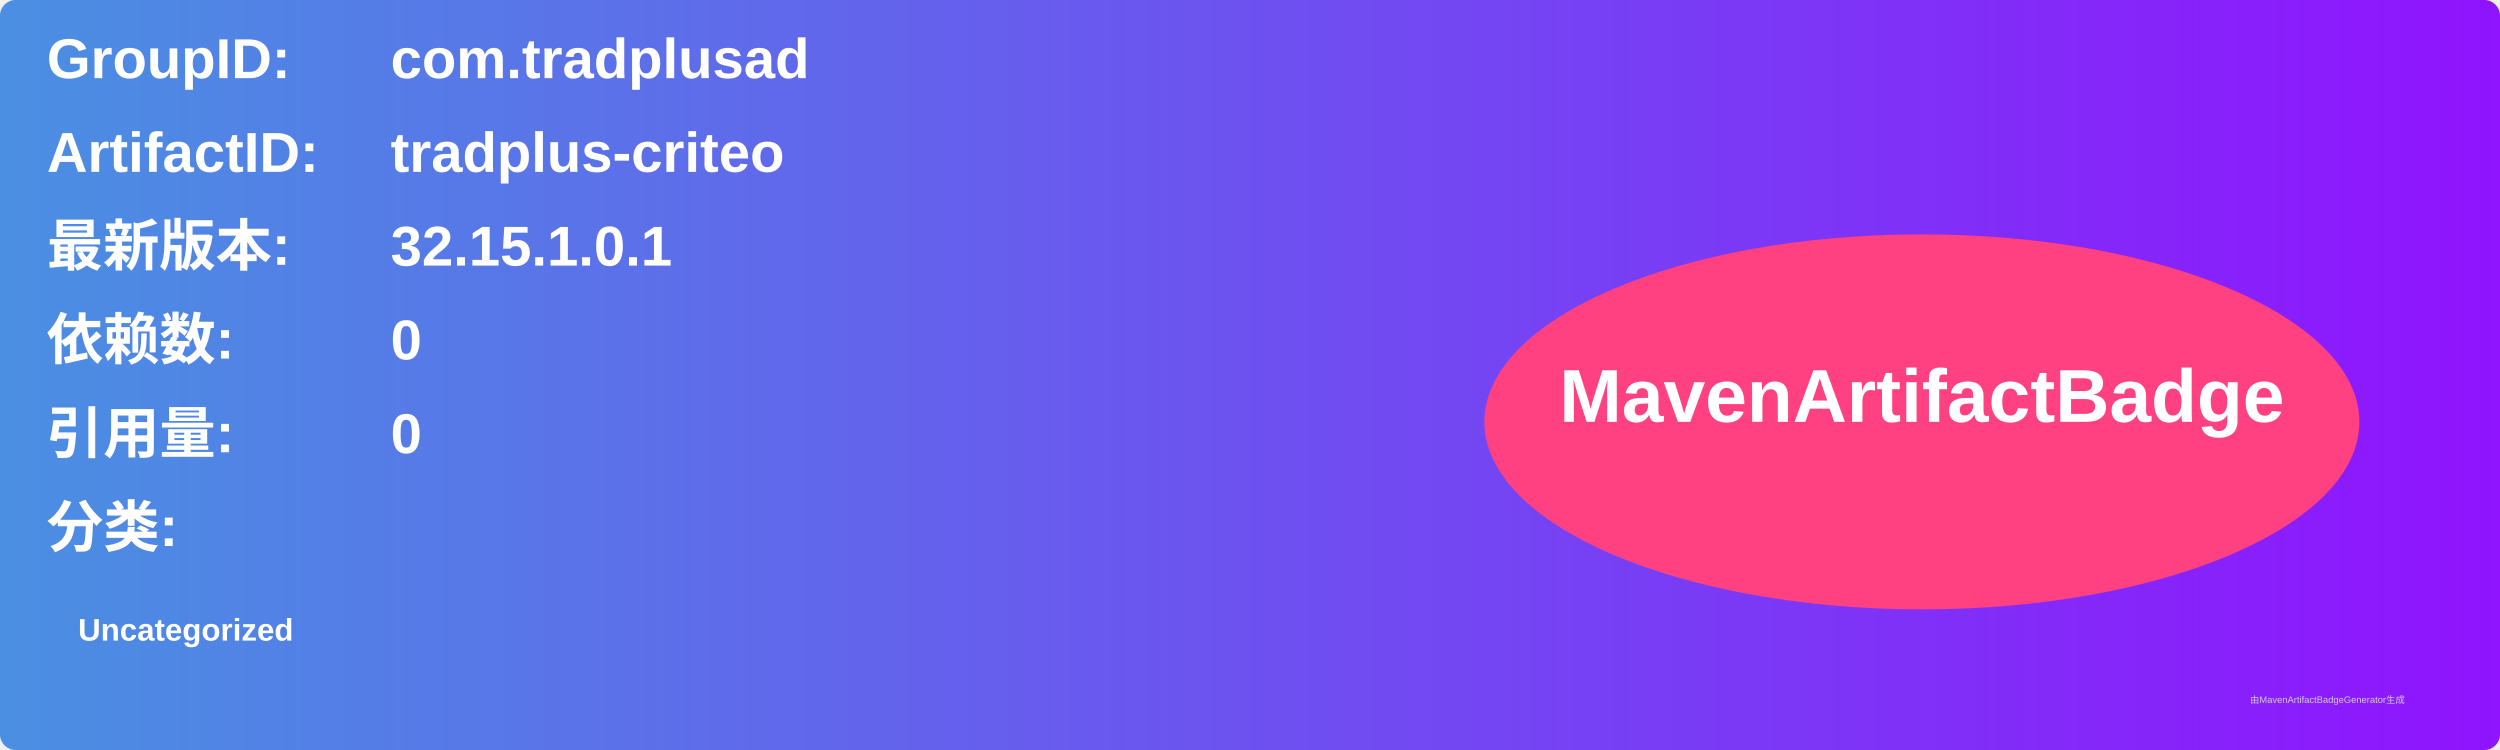
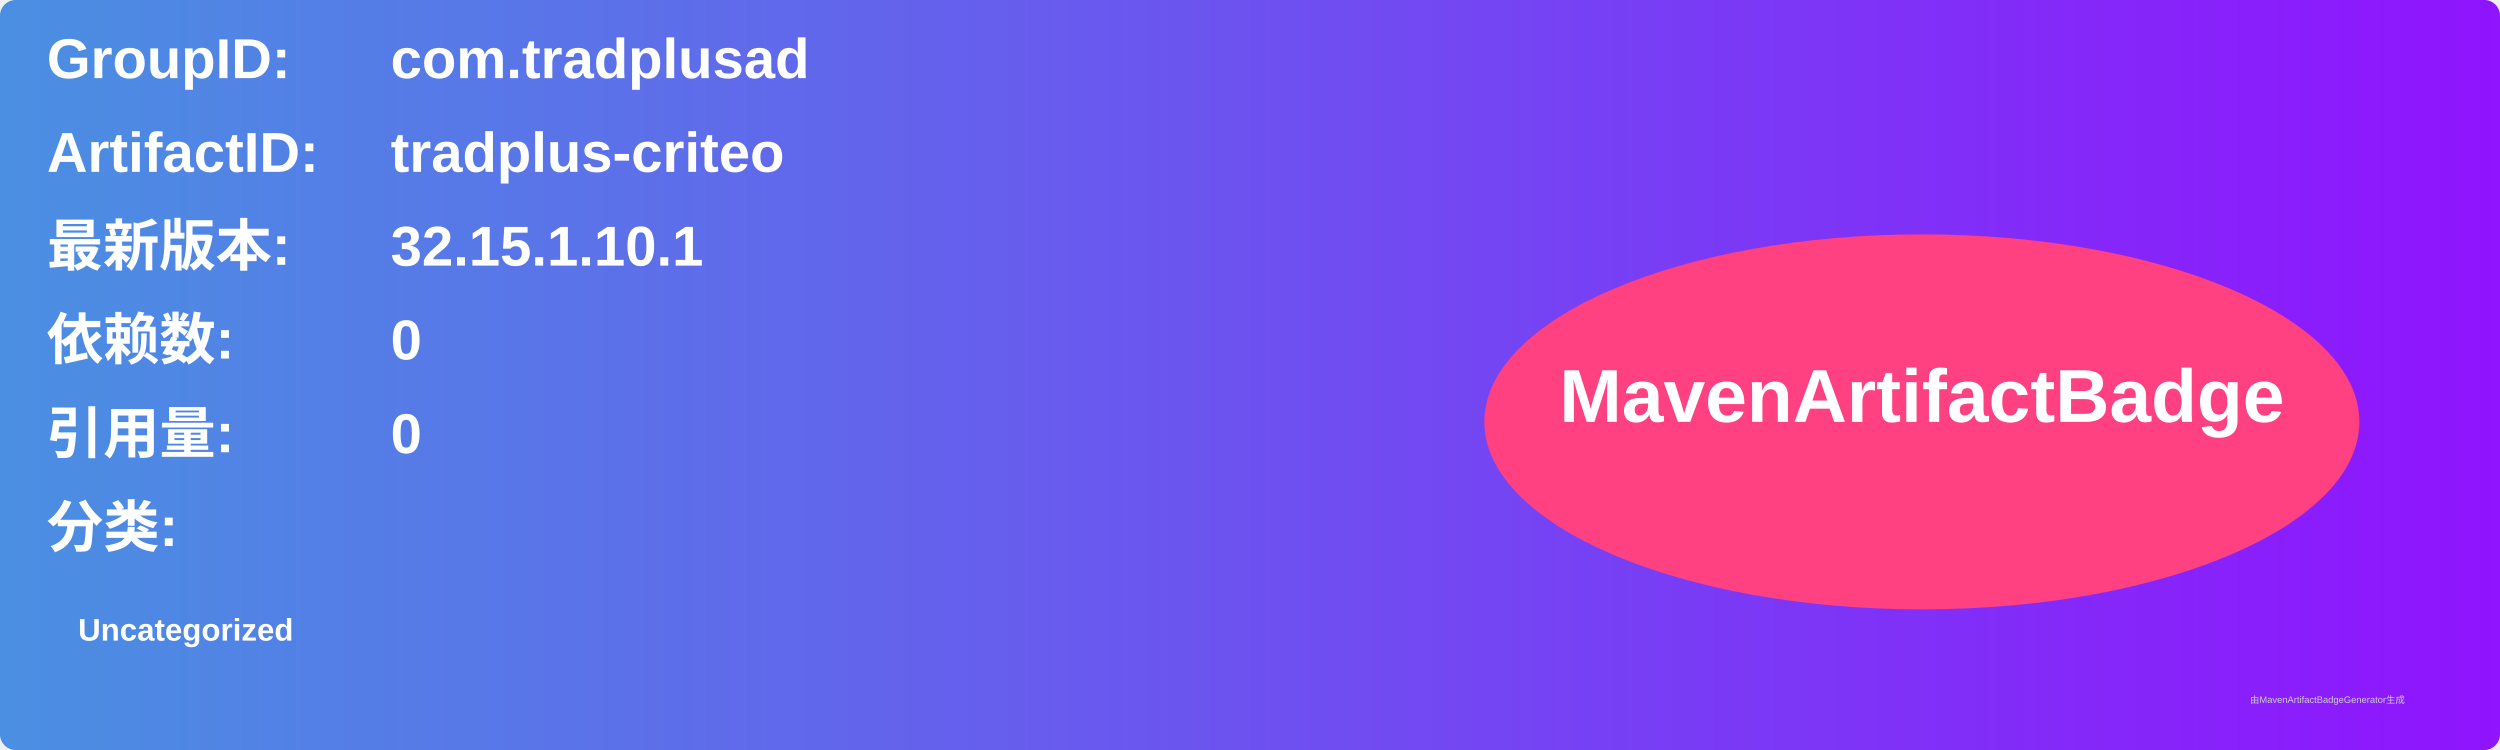
<svg xmlns="http://www.w3.org/2000/svg" width="800" height="240" viewBox="0 0 800 240">
  <linearGradient id="grad" x1="0%" y1="0%" x2="100%" y2="0%">
    <stop offset="0%" stop-color="#4a90e2" />
    <stop offset="100%" stop-color="#9013fe" />
  </linearGradient>
  <rect width="100%" height="100%" rx="5" ry="5" fill="url(#grad)" />
  <g transform="translate(15, 15)">
    <text x="0" y="10" font-family="Arial" font-size="18" fill="white" font-weight="bold" width="260">GroupID:</text>
    <text x="110" y="10" font-family="Arial" font-size="18" fill="white" font-weight="bold" width="460">com.tradplusad</text>
    <text x="0" y="40" font-family="Arial" font-size="18" fill="white" font-weight="bold" width="260">ArtifactID:</text>
    <text x="110" y="40" font-family="Arial" font-size="18" fill="white" font-weight="bold" width="460">tradplus-criteo</text>
    <text x="0" y="70" font-family="Arial" font-size="18" fill="white" font-weight="bold">最新版本:</text>
    <text x="110" y="70" font-family="Arial" font-size="18" fill="white" font-weight="bold">
-       <tspan font-weight="bold">32.15.1.0.1</tspan>
+       <tspan font-weight="bold">32.15.1.10.1</tspan>
    </text>
    <text x="0" y="100" font-family="Arial" font-size="18" fill="white" font-weight="bold">依赖数: </text>
    <text x="110" y="100" font-family="Arial" font-size="18" fill="white">
      <tspan font-weight="bold">0</tspan>
    </text>
    <text x="0" y="130" font-family="Arial" font-size="18" fill="white" font-weight="bold">引用量: </text>
    <text x="110" y="130" font-family="Arial" font-size="18" fill="white">
      <tspan font-weight="bold">0</tspan>
    </text>
    <text x="0" y="160" font-family="Arial" font-size="18" fill="white" font-weight="bold">分类:</text>
    <text x="10" y="190" font-family="Arial" font-size="10" fill="white">
      <tspan font-weight="bold">Uncategorized</tspan>
    </text>
    <ellipse cx="600" cy="120" rx="140" ry="60" fill="#ff4081" />
    <text x="600" y="120" text-anchor="middle" font-family="Arial" font-size="24" fill="white" font-weight="bold">MavenArtifactBadge</text>
  </g>
  <text x="720" y="225" font-family="Arial" font-size="3" fill="#d0d0d0">由MavenArtifactBadgeGenerator生成</text>
</svg>
